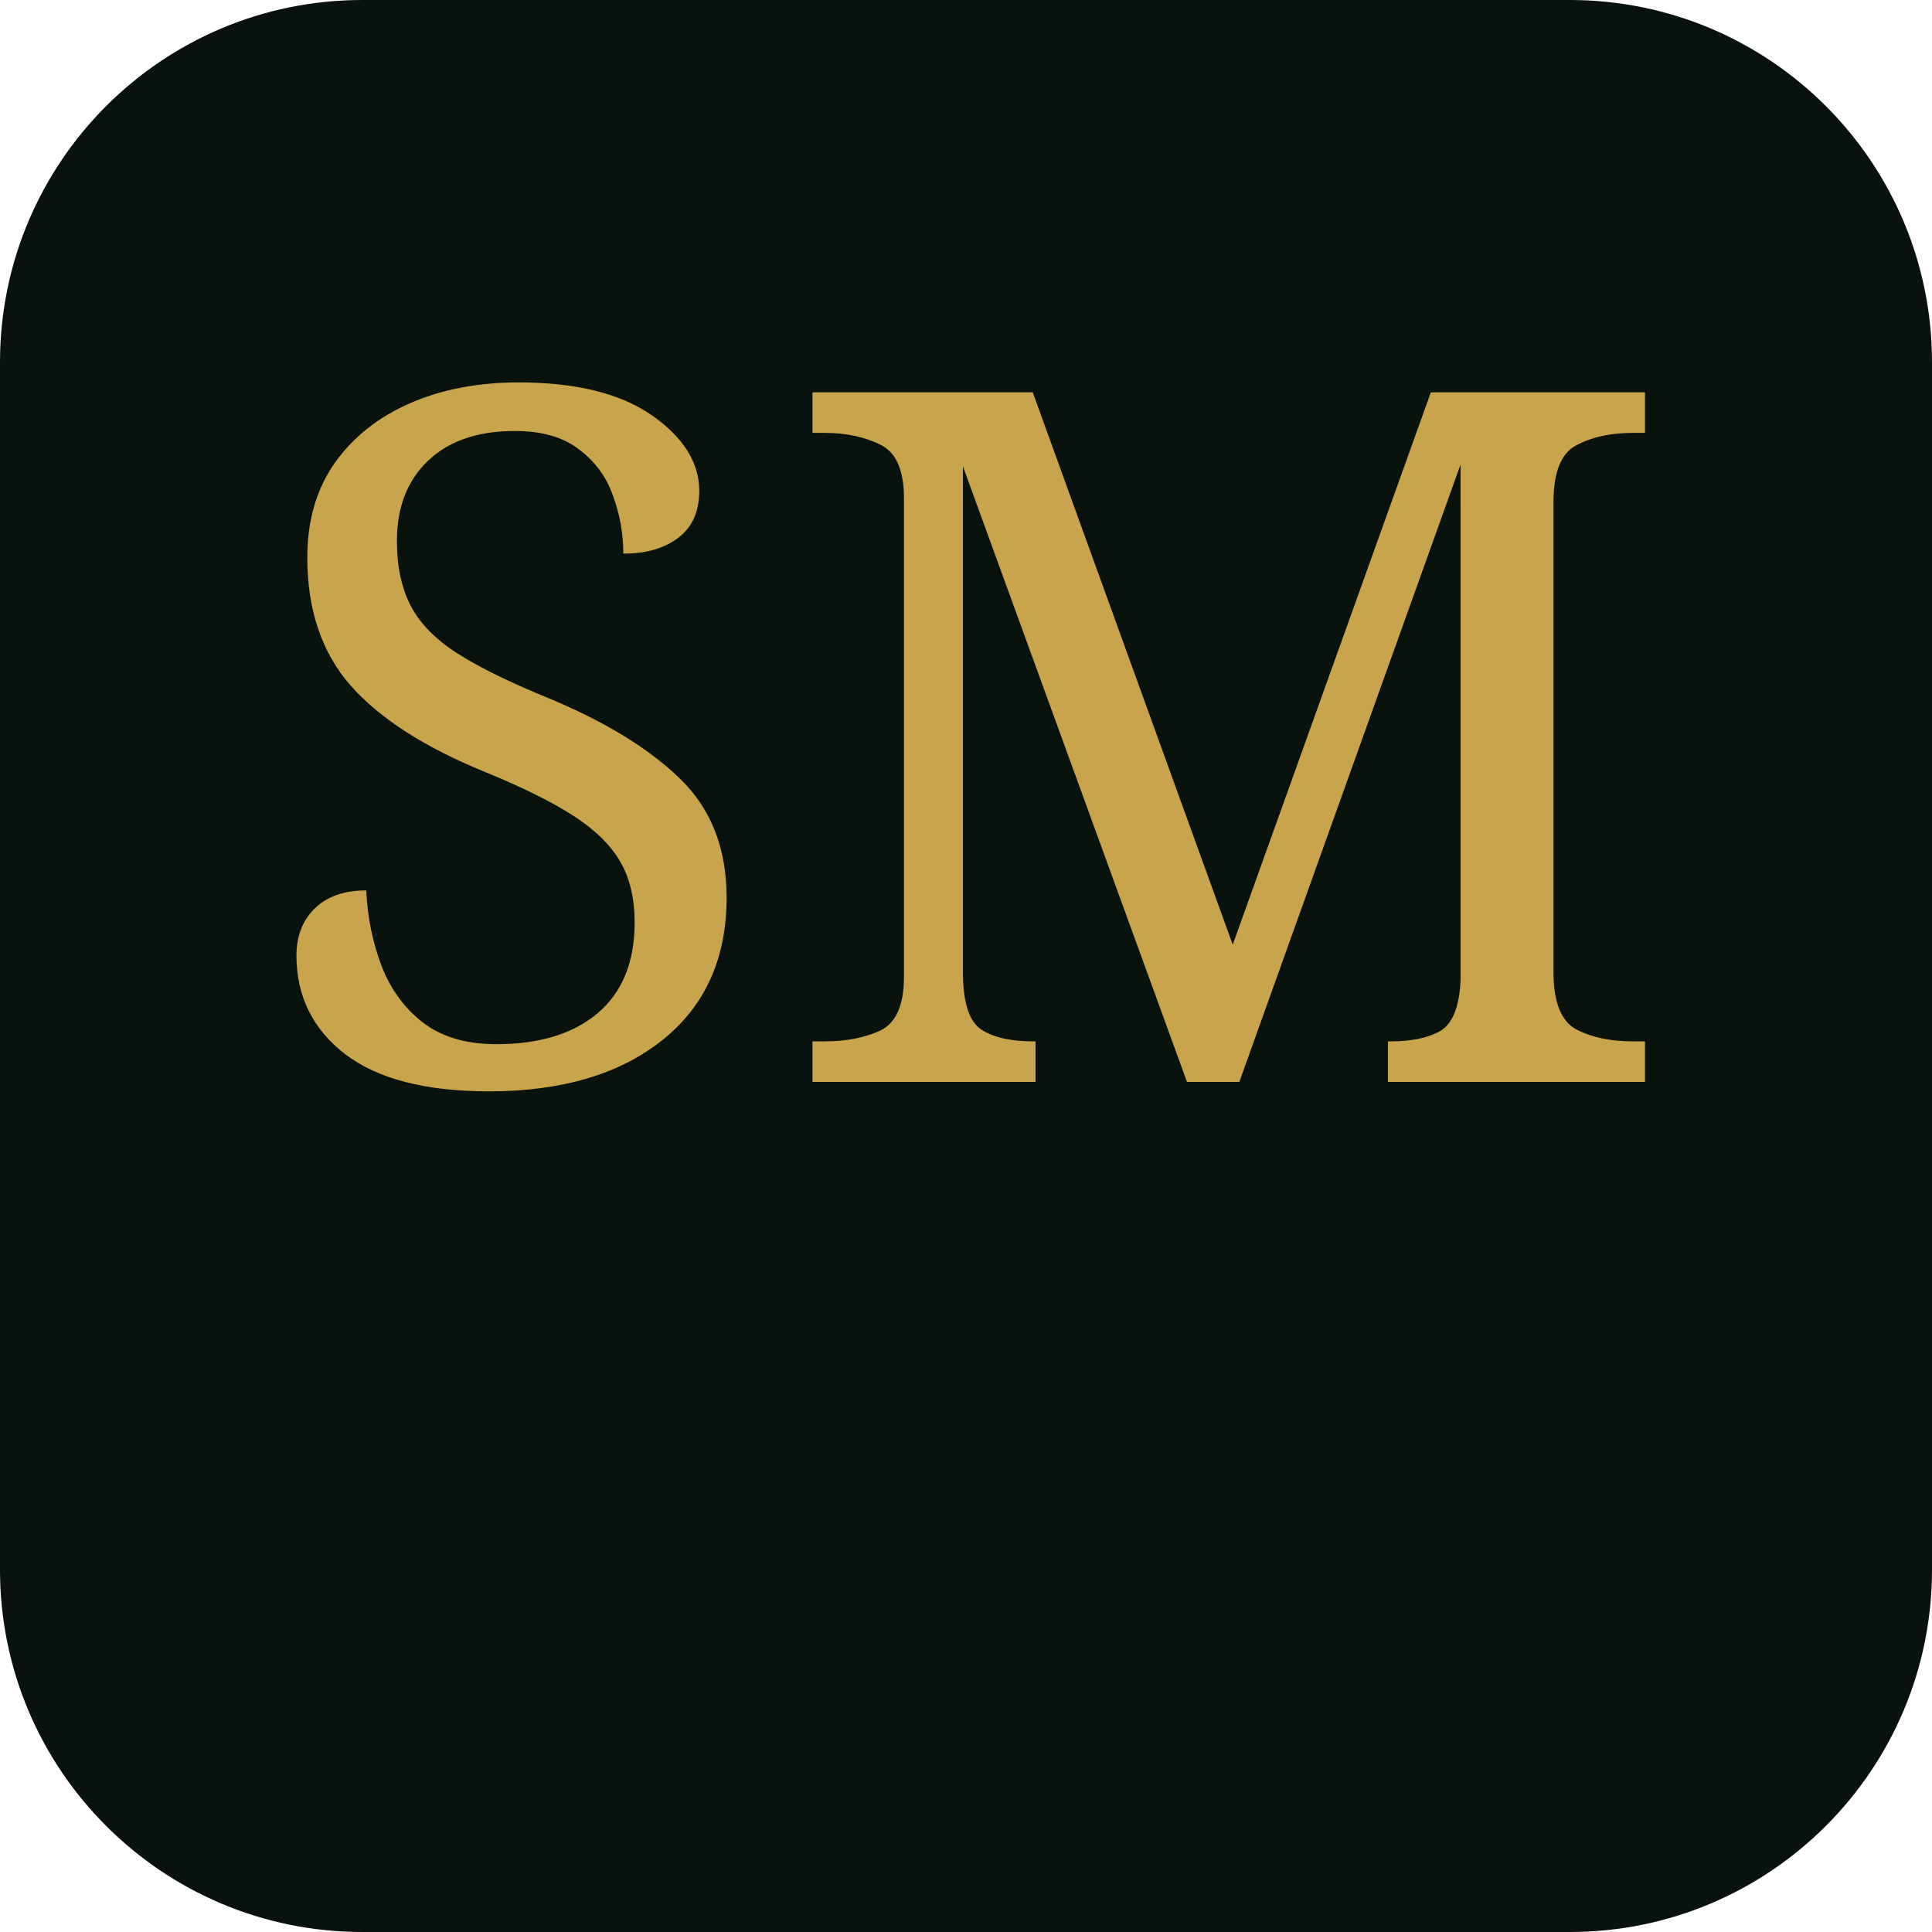
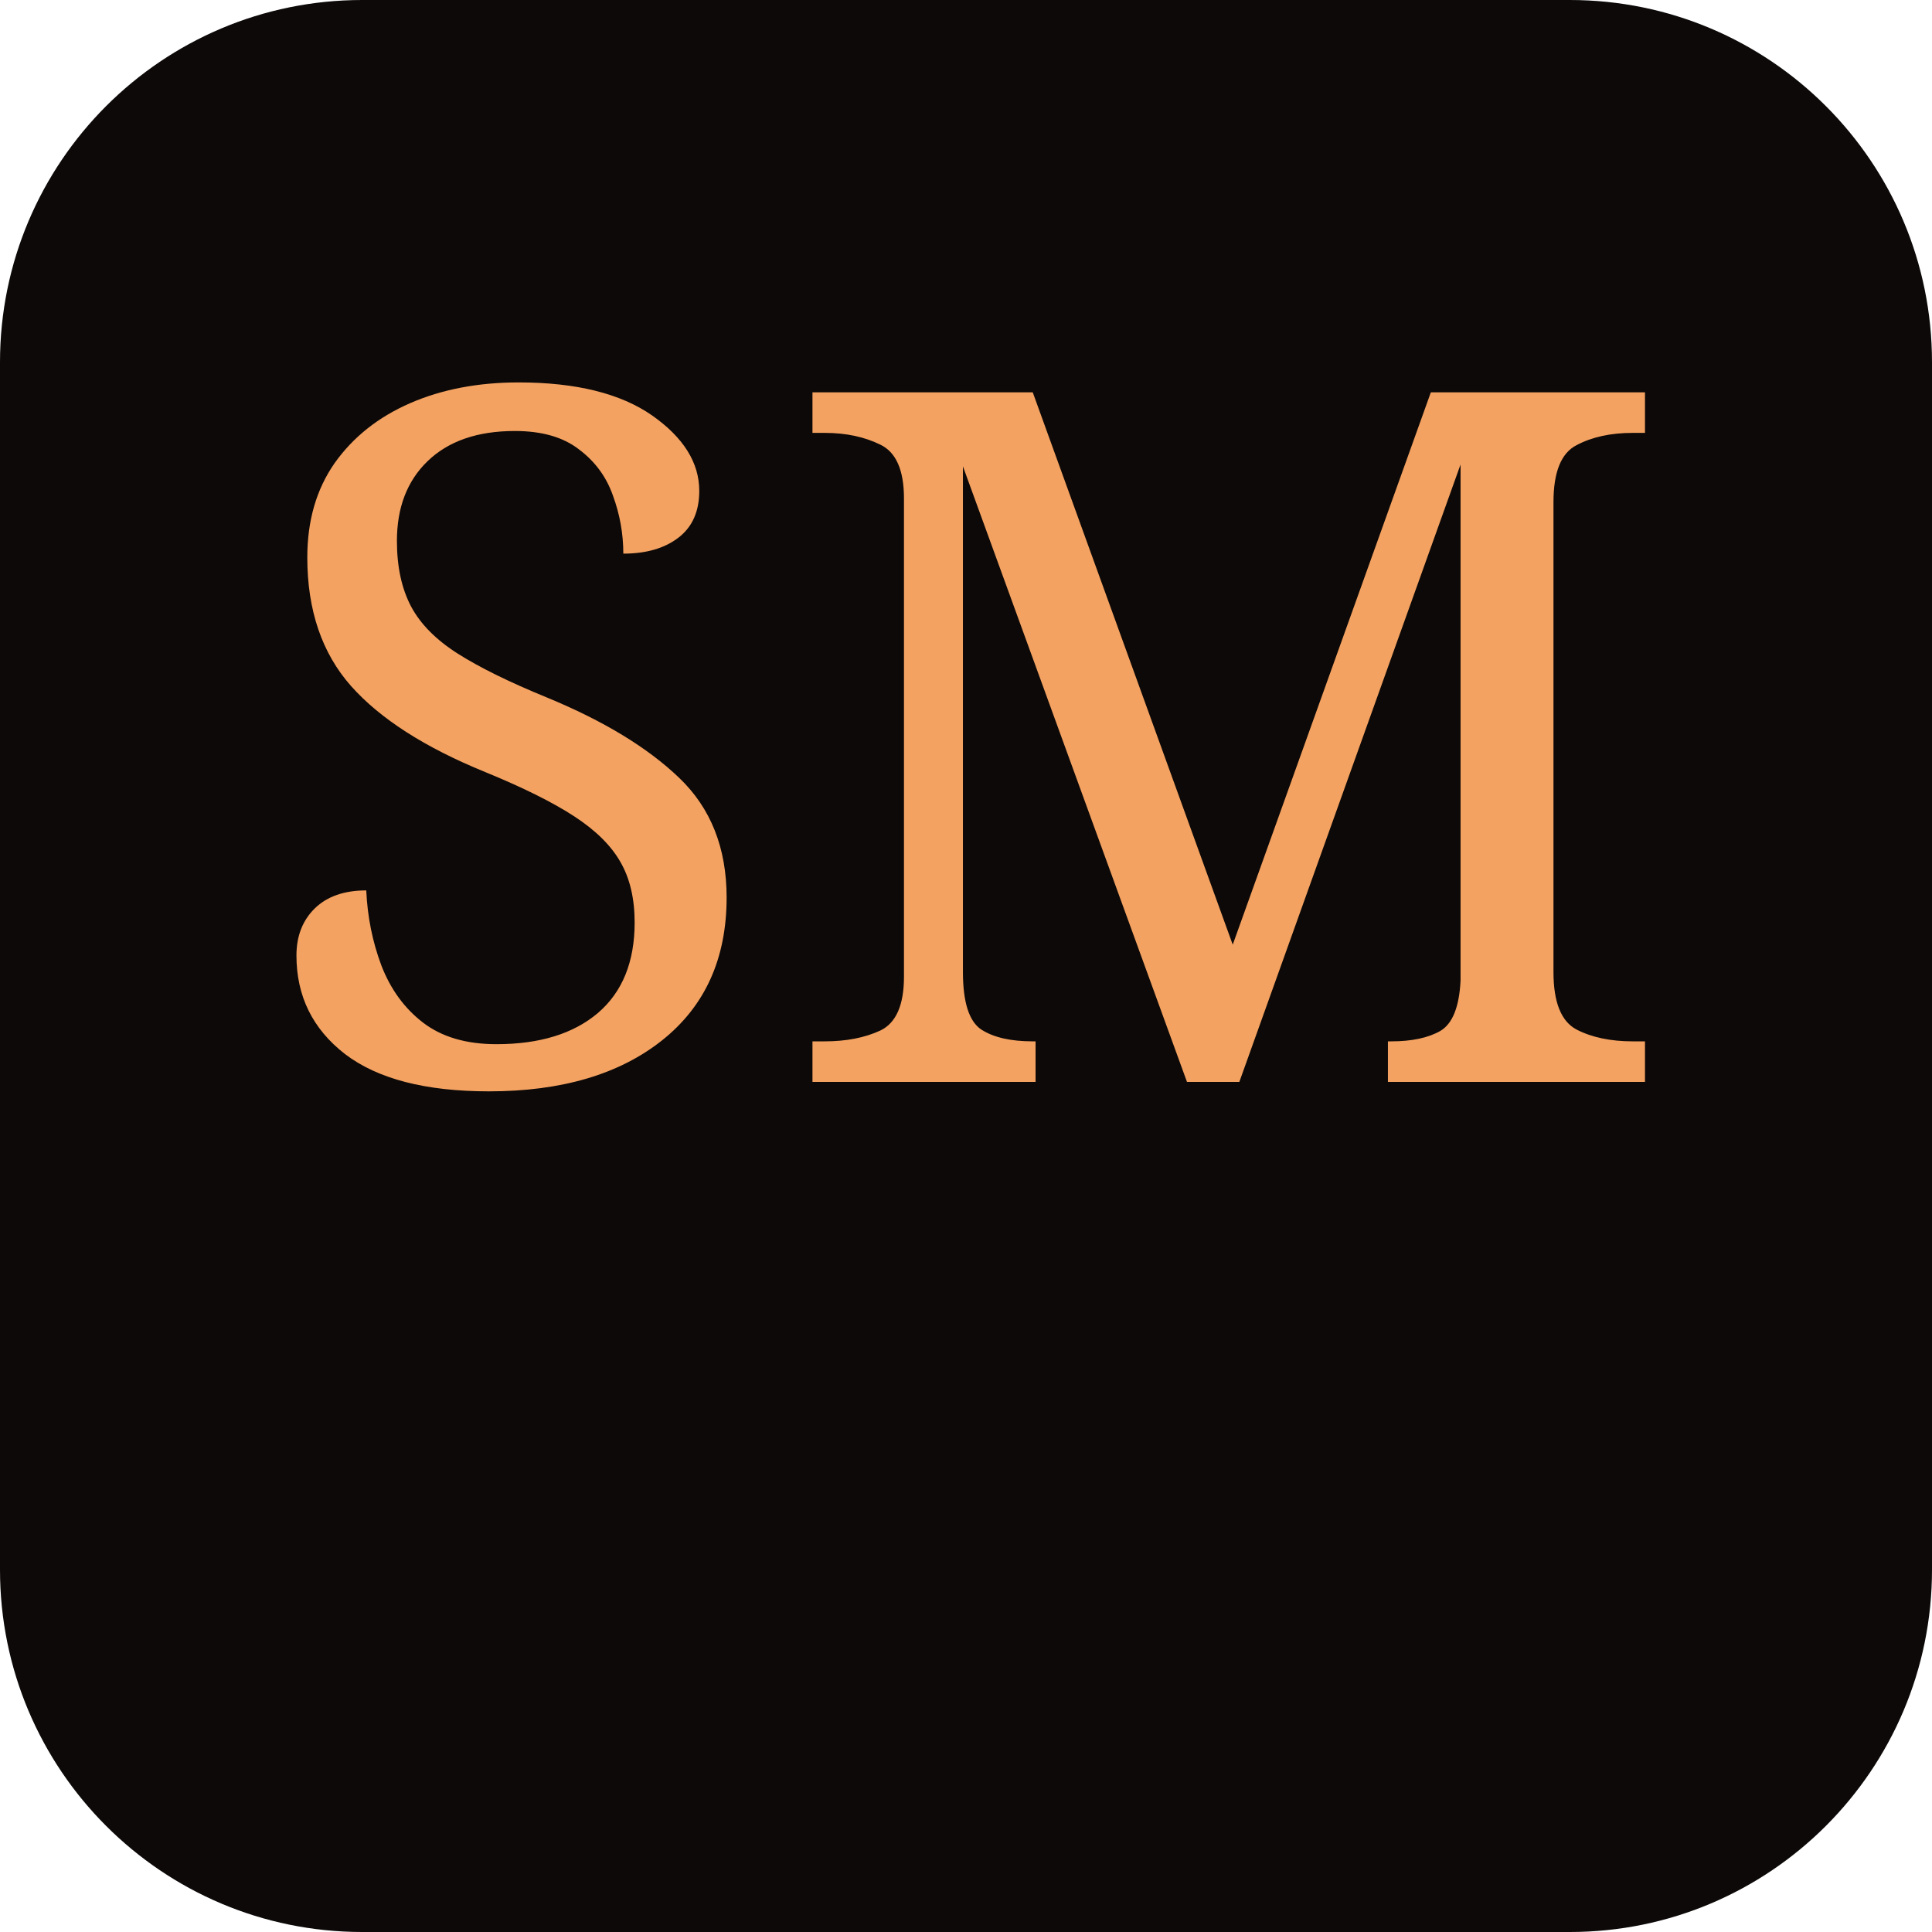
<svg xmlns="http://www.w3.org/2000/svg" viewBox="0 0 64 64">
-   <rect width="64" height="64" rx="12" fill="#0a120e" />
-   <text x="50%" y="56%" text-anchor="middle" font-size="32" fill="#c8a44d" font-family="Georgia,serif">SM</text>
+   <rect width="64" height="64" rx="12" fill="#0c0908" />
+   <text x="50%" y="56%" text-anchor="middle" font-size="32" fill="#f4a261" font-family="Georgia,serif">SM</text>
</svg>
